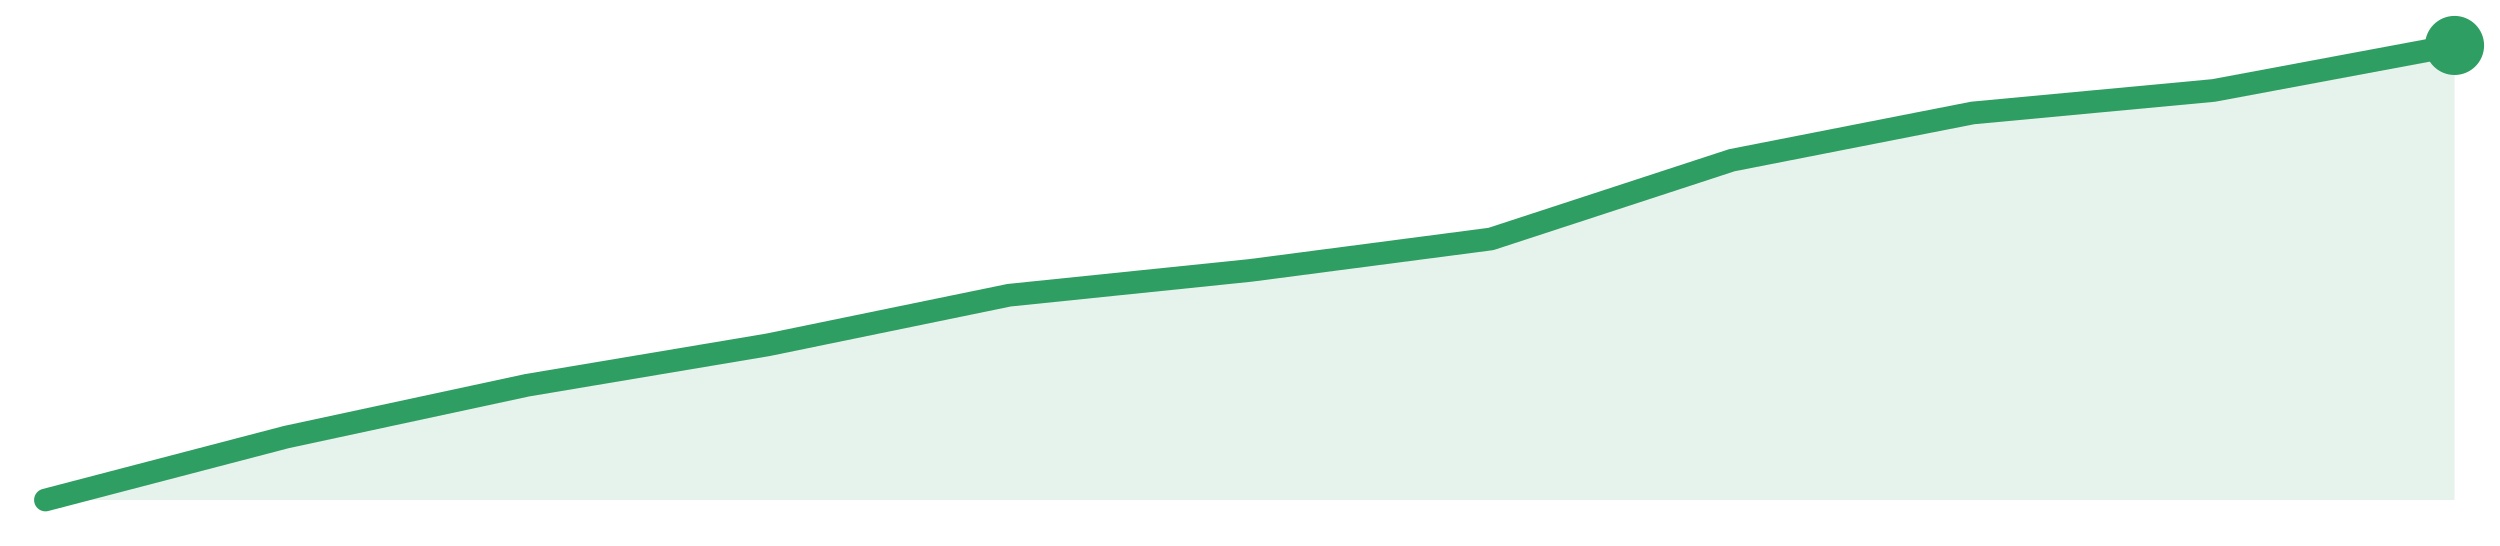
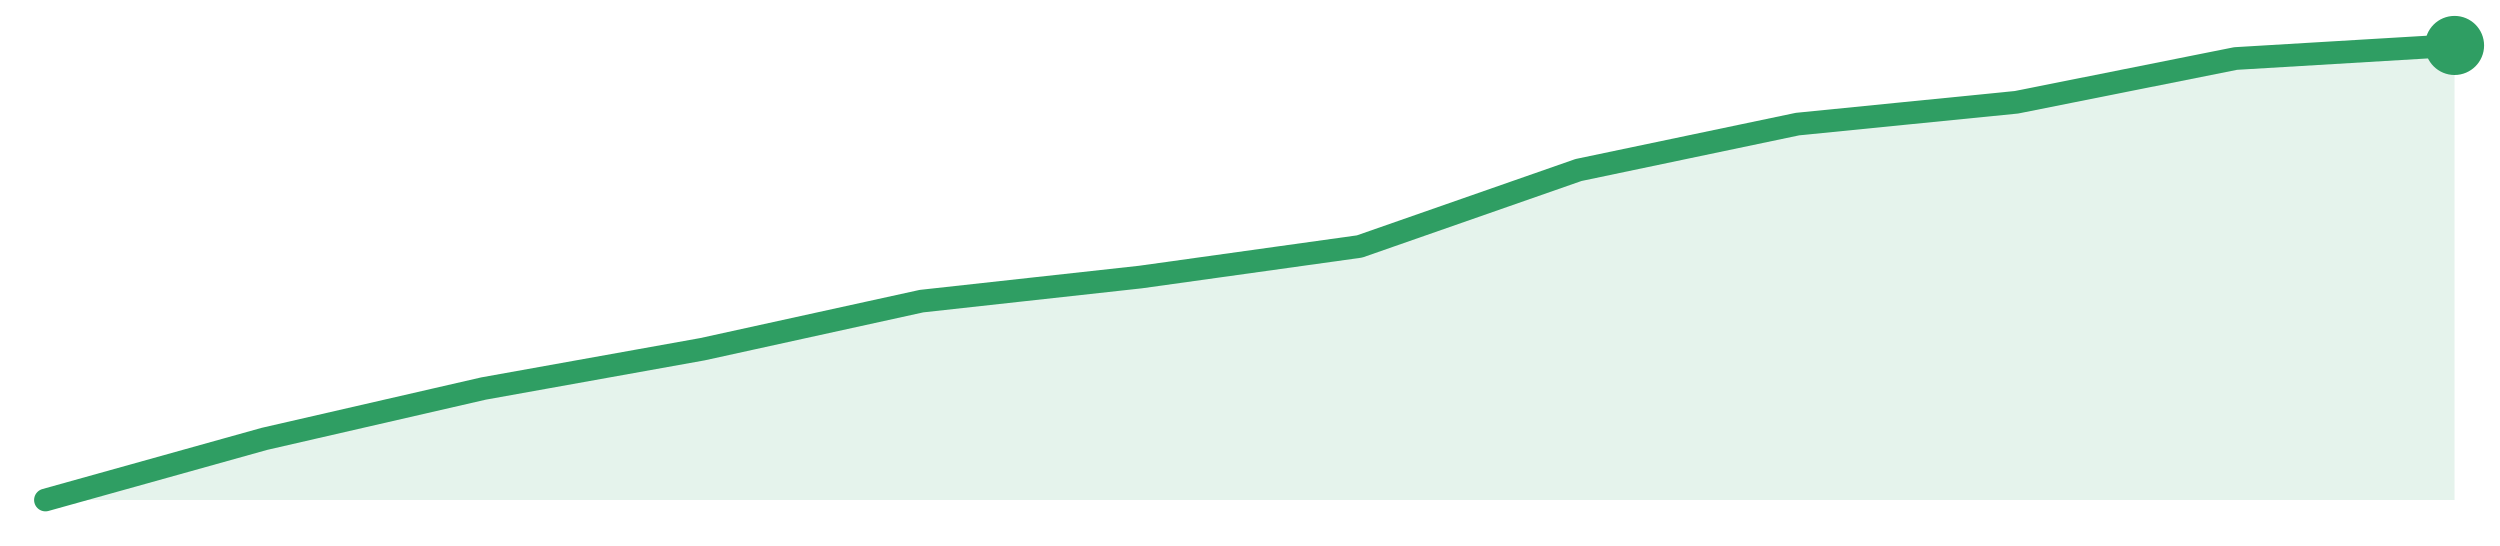
<svg xmlns="http://www.w3.org/2000/svg" width="220" height="48" viewBox="0 0 220 48" role="img" aria-label="trend">
-   <path d="M4.0,44.0 L4.0,44.0 L25.2,38.46 L46.4,33.9 L67.6,30.34 L88.8,25.98 L110.0,23.8 L131.2,21.03 L152.4,14.1 L173.6,9.94 L194.8,7.96 L216.0,4.0 L216.0,44.0 Z" fill="#2f9e631f" />
-   <path d="M4.0,44.0 L25.2,38.46 L46.4,33.9 L67.6,30.34 L88.8,25.98 L110.0,23.8 L131.2,21.03 L152.4,14.1 L173.6,9.94 L194.8,7.96 L216.0,4.0" fill="none" stroke="#2f9e63" stroke-width="2" stroke-linejoin="round" stroke-linecap="round" />
+   <path d="M4.0,44.0 L4.0,44.0 L23.27,38.62 L42.55,34.19 L61.82,30.73 L81.09,26.5 L100.36,24.38 L119.64,21.69 L138.91,14.96 L158.18,10.92 L177.45,9.0 L196.73,5.15 L216.0,4.0 L216.0,44.0 Z" fill="#2f9e631f" />
+   <path d="M4.0,44.0 L23.27,38.62 L42.55,34.19 L61.82,30.73 L81.09,26.5 L100.36,24.38 L119.64,21.69 L138.91,14.96 L158.18,10.92 L177.45,9.0 L196.73,5.15 L216.0,4.0" fill="none" stroke="#2f9e63" stroke-width="2" stroke-linejoin="round" stroke-linecap="round" />
  <circle cx="216.0" cy="4.0" r="2.6" fill="#2f9e63" />
</svg>
